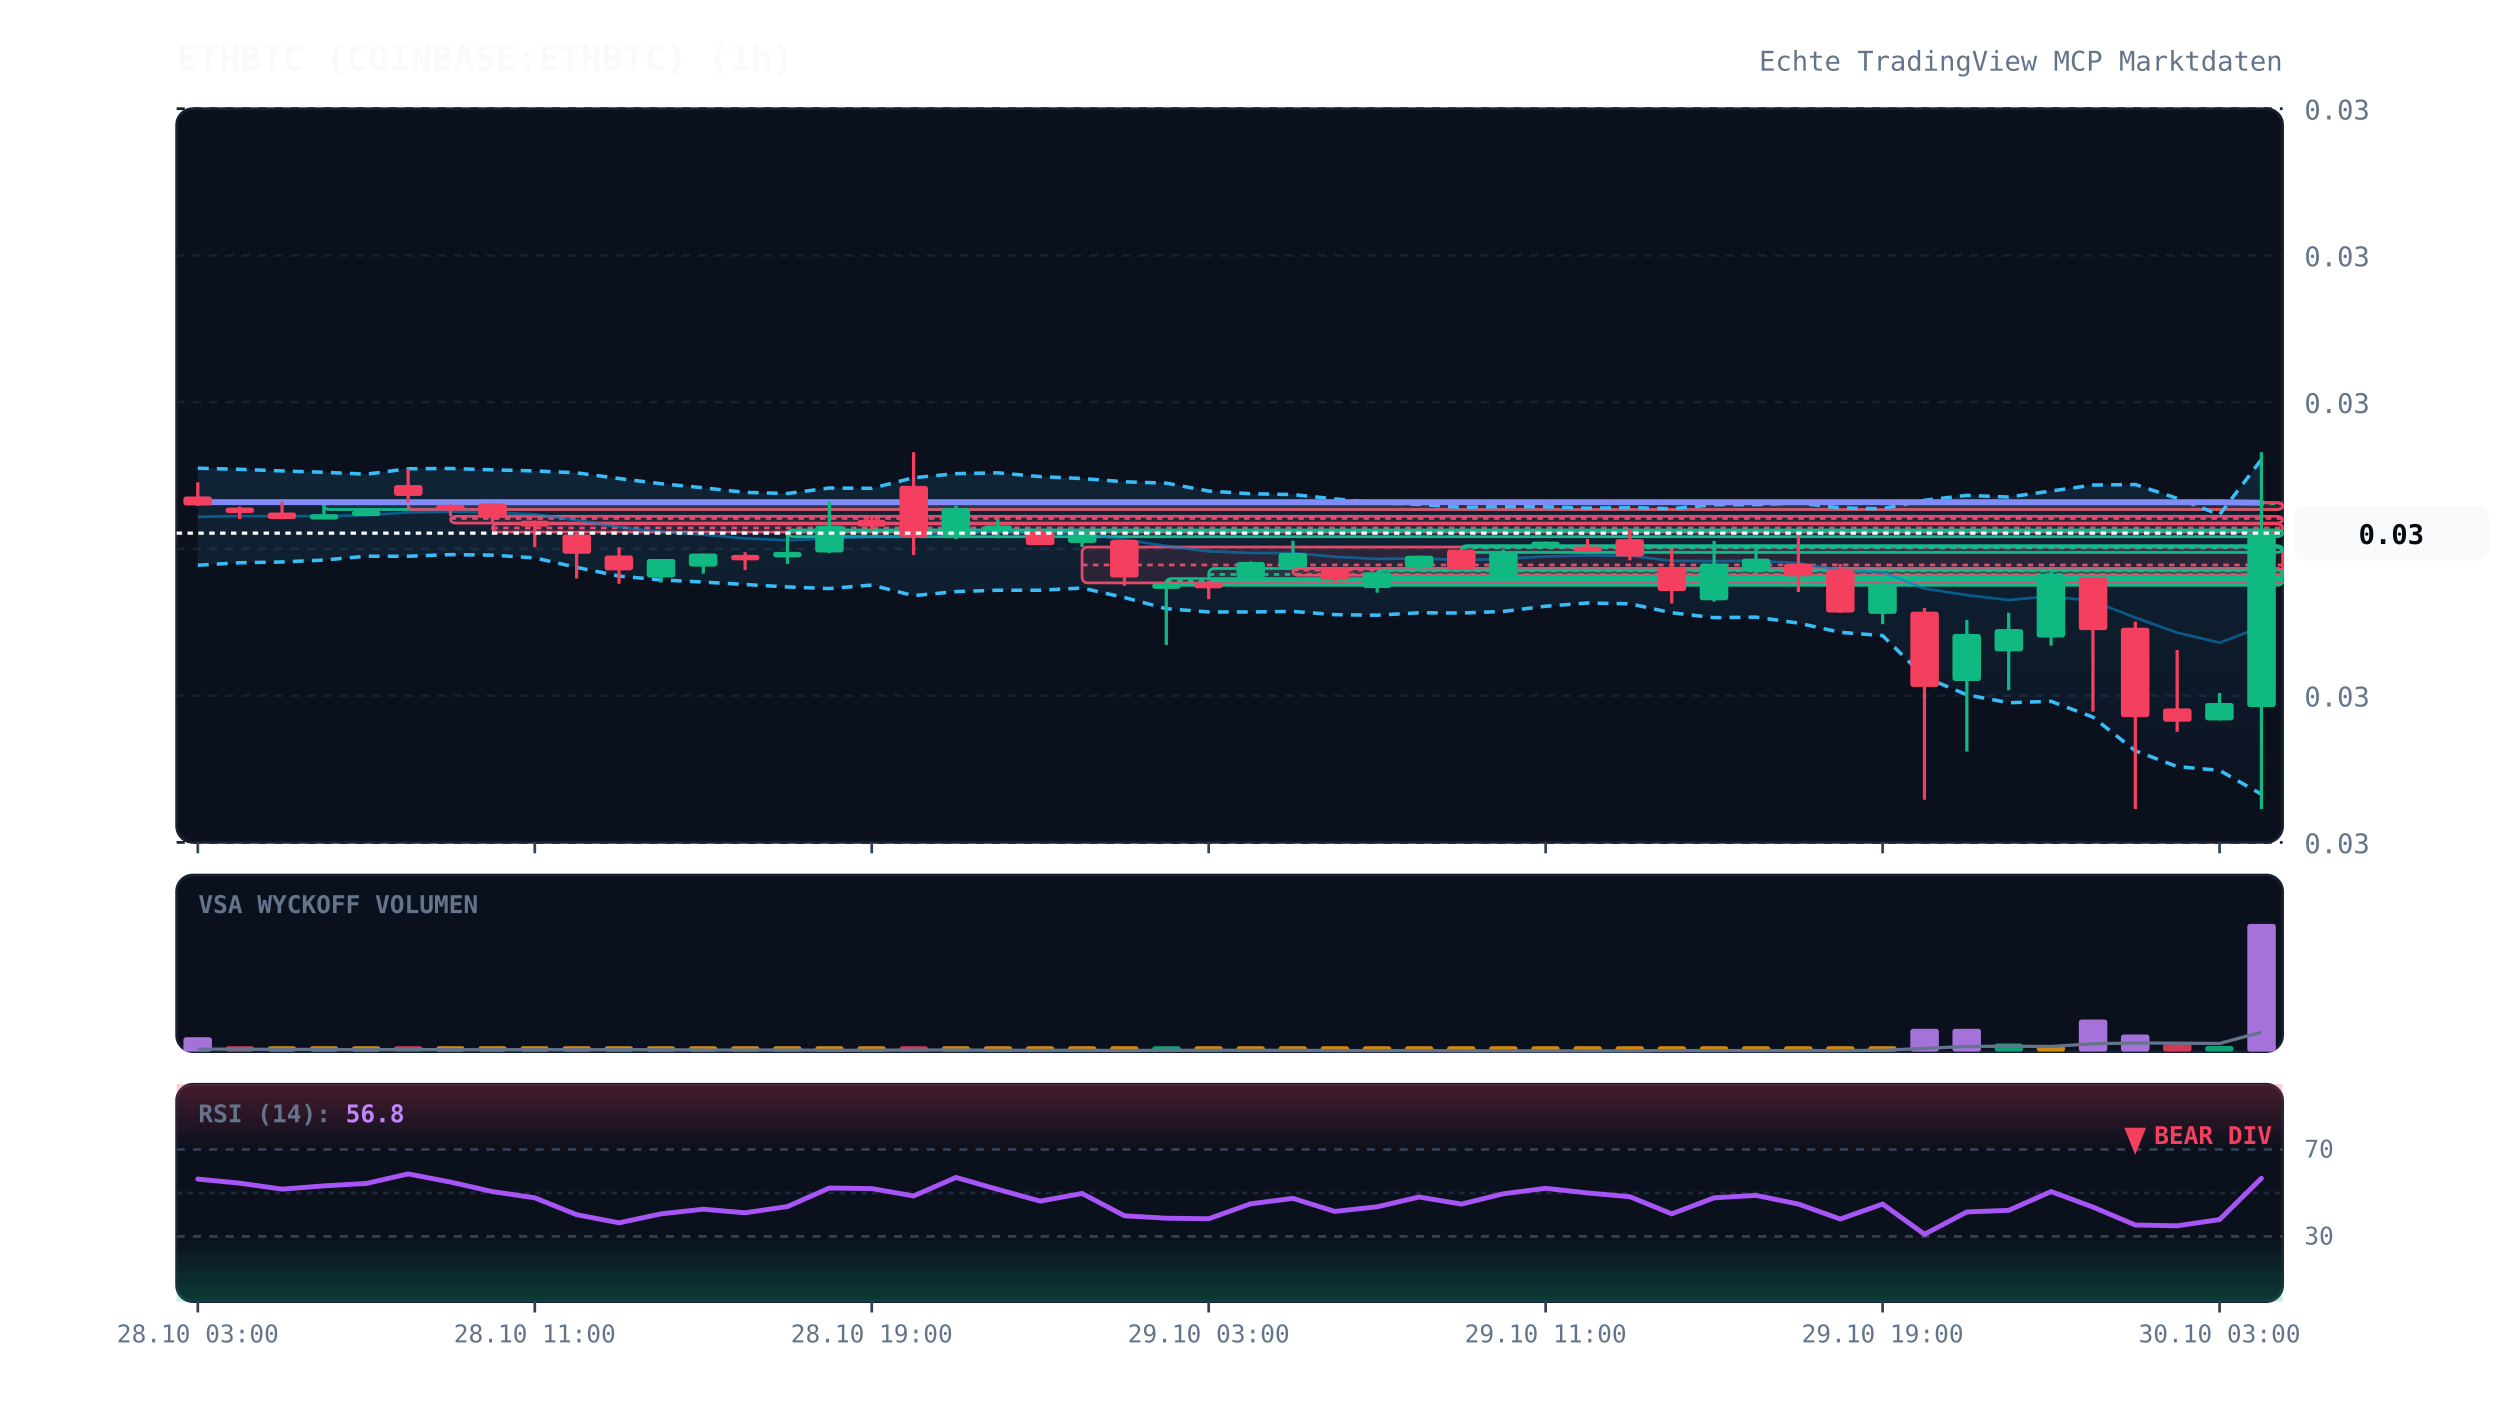
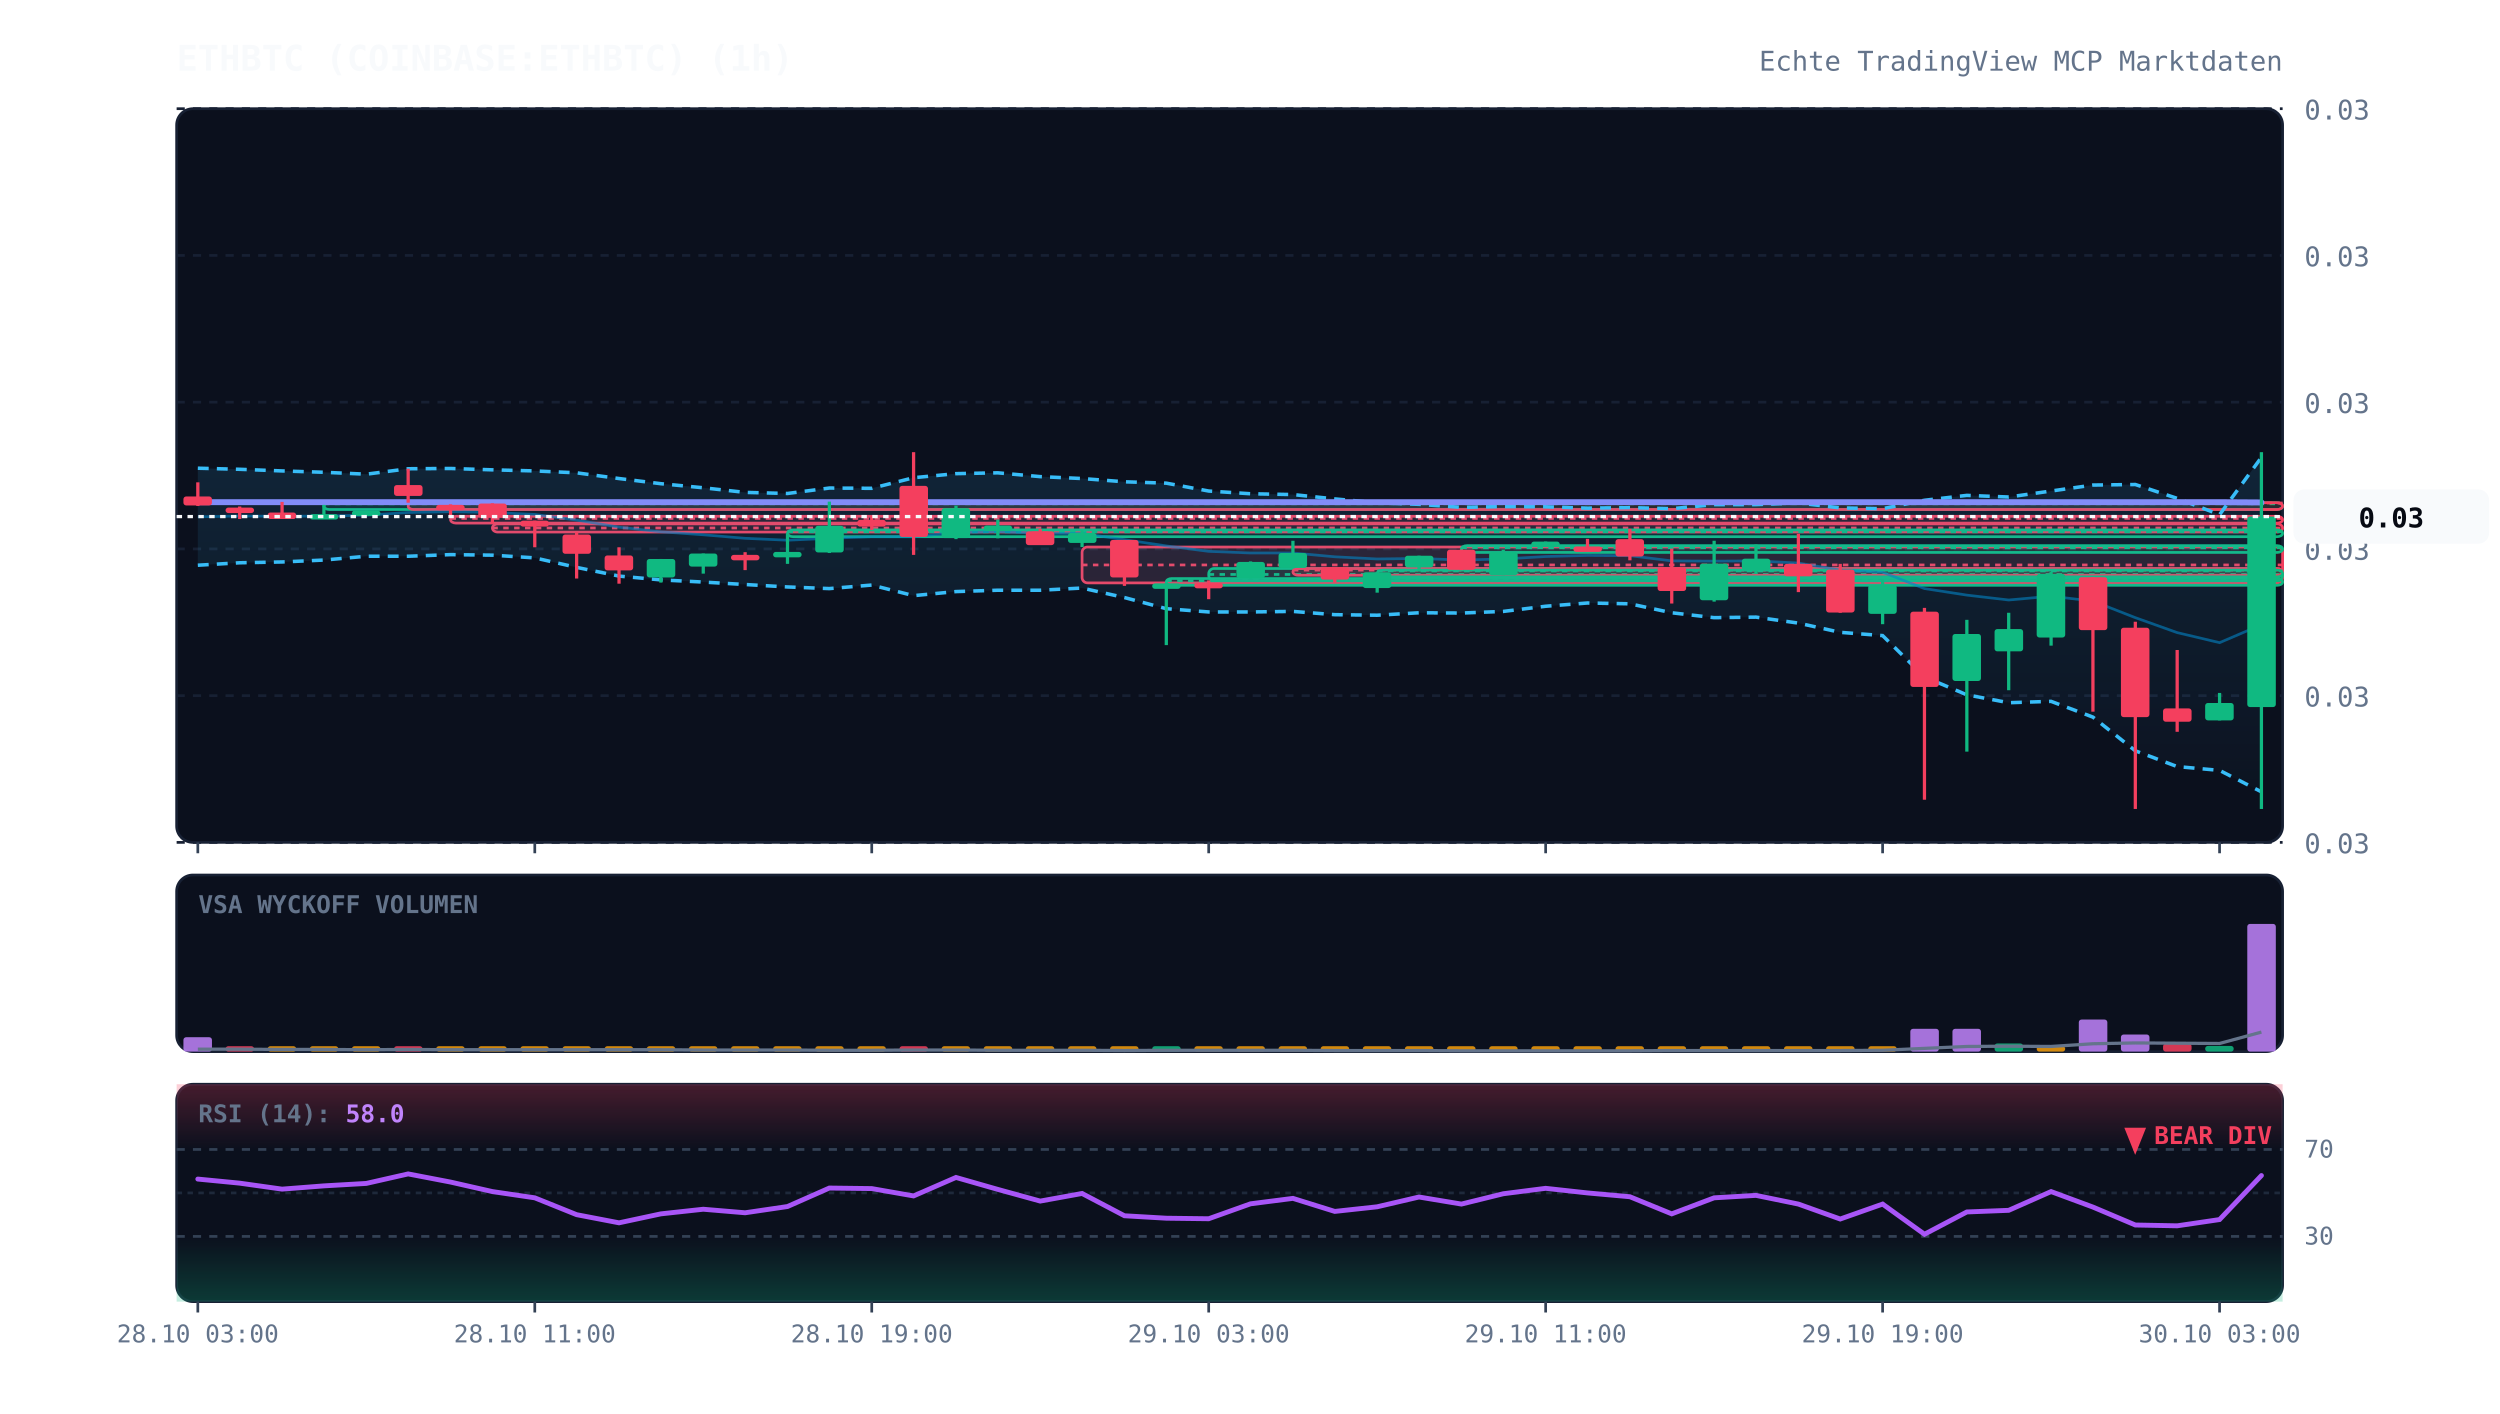
<svg xmlns="http://www.w3.org/2000/svg" viewBox="0 0 920 520" width="100%" height="100%" style="background:#070a13; font-family:'JetBrains Mono', monospace;">
  <defs>
    <linearGradient id="cloud-grad" x1="0%" y1="0%" x2="0%" y2="100%">
      <stop offset="0%" stop-color="#38bdf8" stop-opacity="0.12" />
      <stop offset="100%" stop-color="#38bdf8" stop-opacity="0.02" />
    </linearGradient>
    <linearGradient id="rsi-overbought" x1="0%" y1="0%" x2="0%" y2="100%">
      <stop offset="0%" stop-color="#f43f5e" stop-opacity="0.25" />
      <stop offset="100%" stop-color="#f43f5e" stop-opacity="0.0" />
    </linearGradient>
    <linearGradient id="rsi-oversold" x1="0%" y1="0%" x2="0%" y2="100%">
      <stop offset="0%" stop-color="#10b981" stop-opacity="0.0" />
      <stop offset="100%" stop-color="#10b981" stop-opacity="0.25" />
    </linearGradient>
  </defs>
  <rect x="65" y="40" width="775" height="270" fill="#0b101d" rx="6" stroke="#172033" stroke-width="1" />
  <rect x="65" y="322" width="775" height="65" fill="#0b101d" rx="6" stroke="#172033" stroke-width="1" />
  <rect x="65" y="399" width="775" height="80" fill="#0b101d" rx="6" stroke="#172033" stroke-width="1" />
  <line x1="65" y1="310.0" x2="840" y2="310.0" stroke="#172033" stroke-dasharray="3,3" stroke-width="1" />
  <text x="848" y="314.0" fill="#64748b" font-size="10" text-anchor="start">0.03</text>
  <line x1="65" y1="256.0" x2="840" y2="256.0" stroke="#172033" stroke-dasharray="3,3" stroke-width="1" />
  <text x="848" y="260.0" fill="#64748b" font-size="10" text-anchor="start">0.03</text>
  <line x1="65" y1="202.0" x2="840" y2="202.0" stroke="#172033" stroke-dasharray="3,3" stroke-width="1" />
  <text x="848" y="206.0" fill="#64748b" font-size="10" text-anchor="start">0.03</text>
  <line x1="65" y1="148.0" x2="840" y2="148.0" stroke="#172033" stroke-dasharray="3,3" stroke-width="1" />
  <text x="848" y="152.0" fill="#64748b" font-size="10" text-anchor="start">0.03</text>
  <line x1="65" y1="94.0" x2="840" y2="94.0" stroke="#172033" stroke-dasharray="3,3" stroke-width="1" />
  <text x="848" y="98.0" fill="#64748b" font-size="10" text-anchor="start">0.03</text>
  <line x1="65" y1="40.0" x2="840" y2="40.0" stroke="#172033" stroke-dasharray="3,3" stroke-width="1" />
  <text x="848" y="44.0" fill="#64748b" font-size="10" text-anchor="start">0.03</text>
  <rect x="119.2" y="185.0" width="720.8" height="2.5" fill="rgba(16, 185, 129, 0.13)" stroke="#10b981" stroke-width="1" rx="2" />
  <line x1="119.2" y1="185.4" x2="840" y2="185.4" stroke="#10b981" stroke-dasharray="2,2" stroke-width="1" />
  <rect x="150.2" y="185.0" width="689.8" height="2.5" fill="rgba(244, 63, 94, 0.13)" stroke="#f43f5e" stroke-width="1" rx="2" />
  <line x1="150.2" y1="185.1" x2="840" y2="185.1" stroke="#f43f5e" stroke-dasharray="2,2" stroke-width="1" />
  <rect x="165.8" y="190.0" width="674.2" height="2.5" fill="rgba(244, 63, 94, 0.13)" stroke="#f43f5e" stroke-width="1" rx="2" />
  <line x1="165.8" y1="190.8" x2="840" y2="190.8" stroke="#f43f5e" stroke-dasharray="2,2" stroke-width="1" />
  <rect x="181.2" y="192.8" width="658.8" height="3.0" fill="rgba(244, 63, 94, 0.13)" stroke="#f43f5e" stroke-width="1" rx="2" />
  <line x1="181.2" y1="194.3" x2="840" y2="194.3" stroke="#f43f5e" stroke-dasharray="2,2" stroke-width="1" />
  <rect x="289.8" y="195.0" width="550.2" height="2.5" fill="rgba(16, 185, 129, 0.13)" stroke="#10b981" stroke-width="1" rx="2" />
  <line x1="289.8" y1="195.7" x2="840" y2="195.7" stroke="#10b981" stroke-dasharray="2,2" stroke-width="1" />
  <rect x="398.2" y="201.3" width="441.8" height="13.2" fill="rgba(244, 63, 94, 0.13)" stroke="#f43f5e" stroke-width="1" rx="2" />
  <line x1="398.2" y1="207.9" x2="840" y2="207.9" stroke="#f43f5e" stroke-dasharray="2,2" stroke-width="1" />
  <rect x="429.2" y="212.9" width="410.8" height="2.5" fill="rgba(16, 185, 129, 0.13)" stroke="#10b981" stroke-width="1" rx="2" />
  <line x1="429.2" y1="213.7" x2="840" y2="213.7" stroke="#10b981" stroke-dasharray="2,2" stroke-width="1" />
  <rect x="444.8" y="209.2" width="395.2" height="4.5" fill="rgba(16, 185, 129, 0.13)" stroke="#10b981" stroke-width="1" rx="2" />
  <line x1="444.8" y1="211.4" x2="840" y2="211.4" stroke="#10b981" stroke-dasharray="2,2" stroke-width="1" />
  <rect x="475.8" y="209.2" width="364.2" height="2.5" fill="rgba(244, 63, 94, 0.13)" stroke="#f43f5e" stroke-width="1" rx="2" />
  <line x1="475.8" y1="209.8" x2="840" y2="209.8" stroke="#f43f5e" stroke-dasharray="2,2" stroke-width="1" />
  <rect x="506.8" y="209.8" width="333.2" height="2.5" fill="rgba(16, 185, 129, 0.13)" stroke="#10b981" stroke-width="1" rx="2" />
  <line x1="506.8" y1="210.1" x2="840" y2="210.1" stroke="#10b981" stroke-dasharray="2,2" stroke-width="1" />
  <rect x="537.8" y="200.8" width="302.2" height="2.5" fill="rgba(16, 185, 129, 0.13)" stroke="#10b981" stroke-width="1" rx="2" />
  <line x1="537.8" y1="201.6" x2="840" y2="201.6" stroke="#10b981" stroke-dasharray="2,2" stroke-width="1" />
-   <polygon points="72.8,172.3 88.2,172.7 103.8,173.3 119.2,173.8 134.8,174.5 150.2,172.5 165.8,172.4 181.2,172.9 196.8,173.3 212.2,174.0 227.8,176.1 243.2,178.0 258.8,179.5 274.2,181.2 289.8,181.6 305.2,179.6 320.8,179.7 336.2,175.8 351.8,174.3 367.2,174.0 382.8,175.4 398.2,176.1 413.8,177.3 429.2,177.8 444.8,180.7 460.2,181.7 475.8,182.0 491.2,183.6 506.8,185.0 522.2,185.6 537.8,186.7 553.2,186.4 568.8,186.5 584.2,187.0 599.8,186.8 615.2,187.2 630.8,185.7 646.2,185.7 661.8,185.1 677.2,186.9 692.8,187.2 708.2,184.1 723.8,182.3 739.2,182.9 754.8,180.7 770.2,178.5 785.8,178.3 801.2,183.4 816.8,189.4 832.2,169.1 832.2,292.3 816.8,283.5 801.2,282.1 785.8,276.3 770.2,263.9 754.8,258.1 739.2,258.6 723.8,255.7 708.2,249.1 692.8,233.9 677.2,232.7 661.8,229.3 646.2,227.1 630.8,227.3 615.2,225.5 599.8,222.2 584.2,221.9 568.8,223.1 553.2,225.0 537.8,225.6 522.2,225.5 506.8,226.4 491.2,226.2 475.8,225.0 460.2,225.2 444.8,225.2 429.2,224.0 413.8,219.9 398.2,216.4 382.8,217.2 367.2,217.2 351.8,217.7 336.2,219.2 320.8,215.3 305.2,216.6 289.8,216.0 274.2,215.1 258.8,214.2 243.2,213.4 227.8,212.0 212.2,208.8 196.8,205.3 181.2,204.3 165.8,204.1 150.2,204.7 134.8,204.7 119.2,206.1 103.8,206.8 88.2,207.1 72.8,208.0" fill="url(#cloud-grad)" />
-   <polyline points="72.8,172.3 88.2,172.7 103.8,173.3 119.2,173.8 134.8,174.5 150.2,172.5 165.8,172.4 181.2,172.9 196.8,173.3 212.2,174.0 227.8,176.1 243.2,178.0 258.8,179.5 274.2,181.2 289.8,181.6 305.2,179.6 320.8,179.7 336.2,175.8 351.8,174.3 367.2,174.0 382.8,175.4 398.2,176.1 413.8,177.3 429.2,177.8 444.8,180.7 460.2,181.7 475.8,182.0 491.2,183.6 506.8,185.0 522.2,185.6 537.8,186.7 553.2,186.4 568.8,186.5 584.2,187.0 599.8,186.8 615.2,187.2 630.8,185.7 646.2,185.7 661.8,185.1 677.2,186.9 692.8,187.2 708.2,184.1 723.8,182.3 739.2,182.9 754.8,180.7 770.2,178.5 785.8,178.3 801.2,183.4 816.8,189.4 832.2,169.1" fill="none" stroke="#38bdf8" stroke-width="1.3" stroke-dasharray="4,3" />
-   <polyline points="72.8,208.0 88.2,207.1 103.8,206.8 119.2,206.1 134.8,204.7 150.2,204.7 165.8,204.1 181.2,204.3 196.8,205.3 212.2,208.8 227.8,212.0 243.2,213.4 258.8,214.2 274.2,215.1 289.8,216.0 305.2,216.6 320.8,215.3 336.2,219.2 351.8,217.7 367.2,217.2 382.8,217.2 398.2,216.4 413.8,219.9 429.2,224.0 444.8,225.2 460.2,225.2 475.8,225.0 491.2,226.2 506.8,226.4 522.2,225.5 537.8,225.6 553.2,225.0 568.8,223.1 584.2,221.9 599.8,222.2 615.2,225.5 630.8,227.3 646.2,227.1 661.8,229.3 677.2,232.7 692.8,233.9 708.2,249.1 723.8,255.7 739.2,258.6 754.8,258.1 770.2,263.9 785.8,276.3 801.2,282.1 816.8,283.5 832.2,292.3" fill="none" stroke="#38bdf8" stroke-width="1.3" stroke-dasharray="4,3" />
-   <polyline points="72.8,190.2 88.2,189.9 103.8,190.0 119.2,189.9 134.8,189.6 150.2,188.6 165.8,188.3 181.2,188.6 196.8,189.3 212.2,191.4 227.8,194.0 243.2,195.7 258.8,196.8 274.2,198.1 289.8,198.8 305.2,198.1 320.8,197.5 336.2,197.5 351.8,196.0 367.2,195.6 382.8,196.3 398.2,196.3 413.8,198.6 429.2,200.9 444.8,202.9 460.2,203.5 475.8,203.5 491.2,204.9 506.8,205.7 522.2,205.5 537.8,206.1 553.2,205.7 568.8,204.8 584.2,204.4 599.8,204.5 615.2,206.4 630.8,206.5 646.2,206.4 661.8,207.2 677.2,209.8 692.8,210.6 708.2,216.6 723.8,219.0 739.2,220.8 754.8,219.4 770.2,221.2 785.8,227.3 801.2,232.8 816.8,236.5 832.2,230.7" fill="none" stroke="#0284c7" stroke-width="1.0" stroke-opacity="0.6" />
-   <polyline points="72.8,184.8 88.2,184.8 103.8,184.8 119.2,184.8 134.8,184.8 150.2,184.8 165.8,184.8 181.2,184.8 196.8,184.8 212.2,184.8 227.8,184.8 243.2,184.8 258.8,184.8 274.2,184.8 289.8,184.8 305.2,184.8 320.8,184.8 336.2,184.8 351.8,184.8 367.2,184.8 382.8,184.8 398.2,184.8 413.8,184.8 429.2,184.8 444.8,184.8 460.2,184.8 475.8,184.8 491.2,184.8 506.8,184.8 522.2,184.8 537.8,184.8 553.2,184.8 568.8,184.8 584.2,184.8 599.8,184.8 615.2,184.8 630.8,184.8 646.2,184.8 661.8,184.8 677.2,184.8 692.8,184.8 708.2,184.8 723.8,184.8 739.2,184.8 754.8,184.8 770.2,184.8 785.8,184.8 801.2,184.8 816.8,184.8 832.2,185.0" fill="none" stroke="#818cf8" stroke-width="2.2" stroke-linecap="round" />
+   <polygon points="72.8,172.3 88.2,172.7 103.8,173.3 119.2,173.8 134.8,174.5 150.2,172.5 165.8,172.4 181.2,172.9 196.8,173.3 212.2,174.0 227.8,176.1 243.2,178.0 258.8,179.5 274.2,181.2 289.8,181.6 305.2,179.6 320.8,179.7 336.2,175.8 351.8,174.3 367.2,174.0 382.8,175.4 398.2,176.1 413.8,177.3 429.2,177.8 444.8,180.7 460.2,181.7 475.8,182.0 491.2,183.6 506.8,185.0 522.2,185.6 537.8,186.7 553.2,186.4 568.8,186.5 584.2,187.0 599.8,186.8 615.2,187.2 630.8,185.7 646.2,185.7 661.8,185.1 677.2,186.9 692.8,187.2 708.2,184.1 723.8,182.3 739.2,182.9 754.8,180.7 770.2,178.5 785.8,178.3 801.2,183.4 816.8,189.4 832.2,168.3 832.2,291.4 816.8,283.5 801.2,282.1 785.8,276.3 770.2,263.9 754.8,258.1 739.2,258.6 723.8,255.7 708.2,249.1 692.8,233.9 677.2,232.7 661.8,229.3 646.2,227.1 630.8,227.3 615.2,225.5 599.8,222.2 584.2,221.9 568.8,223.1 553.2,225.0 537.8,225.6 522.2,225.5 506.8,226.4 491.2,226.2 475.8,225.0 460.2,225.2 444.8,225.2 429.2,224.0 413.8,219.9 398.2,216.4 382.8,217.2 367.2,217.2 351.8,217.7 336.2,219.2 320.8,215.3 305.2,216.6 289.8,216.0 274.2,215.1 258.8,214.2 243.2,213.4 227.8,212.0 212.2,208.8 196.8,205.3 181.2,204.3 165.8,204.1 150.2,204.7 134.8,204.7 119.2,206.1 103.8,206.8 88.2,207.1 72.8,208.0" fill="url(#cloud-grad)" />
+   <polyline points="72.8,172.3 88.2,172.7 103.8,173.3 119.2,173.8 134.8,174.5 150.2,172.5 165.8,172.4 181.2,172.9 196.8,173.3 212.2,174.0 227.8,176.1 243.2,178.0 258.8,179.5 274.2,181.2 289.8,181.6 305.2,179.6 320.8,179.7 336.2,175.8 351.8,174.3 367.2,174.0 382.8,175.4 398.2,176.1 413.8,177.3 429.2,177.8 444.8,180.7 460.2,181.7 475.8,182.0 491.2,183.6 506.8,185.0 522.2,185.6 537.8,186.7 553.2,186.4 568.8,186.5 584.2,187.0 599.8,186.8 615.2,187.2 630.8,185.7 646.2,185.7 661.8,185.1 677.2,186.9 692.8,187.2 708.2,184.1 723.8,182.3 739.2,182.9 754.8,180.7 770.2,178.5 785.8,178.3 801.2,183.4 816.8,189.4 832.2,168.3" fill="none" stroke="#38bdf8" stroke-width="1.3" stroke-dasharray="4,3" />
+   <polyline points="72.8,208.0 88.2,207.1 103.8,206.8 119.2,206.1 134.8,204.7 150.2,204.7 165.8,204.1 181.2,204.3 196.8,205.3 212.2,208.8 227.8,212.0 243.2,213.4 258.8,214.2 274.2,215.1 289.8,216.0 305.2,216.6 320.8,215.3 336.2,219.2 351.8,217.7 367.2,217.2 382.8,217.2 398.2,216.4 413.8,219.9 429.2,224.0 444.8,225.2 460.2,225.2 475.8,225.0 491.2,226.2 506.8,226.4 522.2,225.5 537.8,225.6 553.2,225.0 568.8,223.1 584.2,221.9 599.8,222.2 615.2,225.5 630.8,227.3 646.2,227.1 661.8,229.3 677.2,232.7 692.8,233.9 708.2,249.1 723.8,255.7 739.2,258.6 754.8,258.1 770.2,263.9 785.8,276.3 801.2,282.1 816.8,283.5 832.2,291.4" fill="none" stroke="#38bdf8" stroke-width="1.3" stroke-dasharray="4,3" />
+   <polyline points="72.8,190.2 88.2,189.9 103.8,190.0 119.2,189.9 134.8,189.6 150.2,188.6 165.8,188.3 181.2,188.6 196.8,189.3 212.2,191.4 227.8,194.0 243.2,195.7 258.8,196.8 274.2,198.1 289.8,198.8 305.2,198.1 320.8,197.5 336.2,197.5 351.8,196.0 367.2,195.6 382.8,196.3 398.2,196.3 413.8,198.6 429.2,200.9 444.8,202.9 460.2,203.5 475.8,203.5 491.2,204.9 506.8,205.7 522.2,205.5 537.8,206.1 553.2,205.7 568.8,204.8 584.2,204.4 599.8,204.5 615.2,206.4 630.8,206.5 646.2,206.4 661.8,207.2 677.2,209.8 692.8,210.6 708.2,216.6 723.8,219.0 739.2,220.8 754.8,219.4 770.2,221.2 785.8,227.3 801.2,232.8 816.8,236.5 832.2,229.9" fill="none" stroke="#0284c7" stroke-width="1.0" stroke-opacity="0.6" />
+   <polyline points="72.8,184.8 88.2,184.8 103.8,184.8 119.2,184.8 134.8,184.8 150.2,184.8 165.8,184.8 181.2,184.8 196.8,184.8 212.2,184.8 227.8,184.8 243.2,184.8 258.8,184.8 274.2,184.8 289.8,184.8 305.2,184.8 320.8,184.8 336.2,184.8 351.8,184.8 367.2,184.8 382.8,184.8 398.2,184.8 413.8,184.8 429.2,184.8 444.8,184.8 460.2,184.8 475.8,184.8 491.2,184.8 506.8,184.8 522.2,184.8 537.8,184.8 553.2,184.8 568.8,184.8 584.2,184.8 599.8,184.8 615.2,184.8 630.8,184.8 646.2,184.8 661.8,184.8 677.2,184.8 692.8,184.8 708.2,184.8 723.8,184.8 739.2,184.8 754.8,184.8 770.2,184.8 785.8,184.8 801.2,184.8 816.8,184.8 832.2,184.9" fill="none" stroke="#818cf8" stroke-width="2.2" stroke-linecap="round" />
  <line x1="72.8" y1="177.5" x2="72.8" y2="186.2" stroke="#f43f5e" stroke-width="1.2" />
  <rect x="67.5" y="182.7" width="10.5" height="3.3" fill="#f43f5e" rx="1" />
  <line x1="88.2" y1="186.4" x2="88.2" y2="191.0" stroke="#f43f5e" stroke-width="1.2" />
  <rect x="83.0" y="186.8" width="10.5" height="2.0" fill="#f43f5e" rx="1" />
  <line x1="103.8" y1="184.7" x2="103.8" y2="191.0" stroke="#f43f5e" stroke-width="1.2" />
  <rect x="98.5" y="188.6" width="10.5" height="2.4" fill="#f43f5e" rx="1" />
  <line x1="119.2" y1="185.8" x2="119.2" y2="190.3" stroke="#10b981" stroke-width="1.2" />
  <rect x="114.0" y="189.2" width="10.5" height="2.0" fill="#10b981" rx="1" />
  <line x1="134.8" y1="187.9" x2="134.8" y2="188.5" stroke="#10b981" stroke-width="1.2" />
  <rect x="129.5" y="187.9" width="10.5" height="2.0" fill="#10b981" rx="1" />
  <line x1="150.2" y1="172.5" x2="150.2" y2="185.0" stroke="#f43f5e" stroke-width="1.2" />
  <rect x="145.0" y="178.5" width="10.5" height="4.0" fill="#f43f5e" rx="1" />
  <line x1="165.8" y1="185.6" x2="165.8" y2="190.0" stroke="#f43f5e" stroke-width="1.2" />
  <rect x="160.5" y="185.8" width="10.5" height="2.0" fill="#f43f5e" rx="1" />
  <line x1="181.2" y1="185.2" x2="181.2" y2="192.8" stroke="#f43f5e" stroke-width="1.2" />
  <rect x="176.0" y="185.3" width="10.5" height="5.2" fill="#f43f5e" rx="1" />
  <line x1="196.8" y1="191.6" x2="196.8" y2="201.4" stroke="#f43f5e" stroke-width="1.2" />
  <rect x="191.5" y="191.6" width="10.5" height="2.2" fill="#f43f5e" rx="1" />
  <line x1="212.2" y1="195.8" x2="212.2" y2="212.9" stroke="#f43f5e" stroke-width="1.2" />
  <rect x="207.0" y="196.7" width="10.5" height="7.1" fill="#f43f5e" rx="1" />
  <line x1="227.8" y1="201.4" x2="227.8" y2="214.8" stroke="#f43f5e" stroke-width="1.2" />
  <rect x="222.5" y="204.4" width="10.5" height="5.5" fill="#f43f5e" rx="1" />
  <line x1="243.2" y1="205.7" x2="243.2" y2="214.4" stroke="#10b981" stroke-width="1.2" />
  <rect x="238.0" y="205.7" width="10.5" height="6.8" fill="#10b981" rx="1" />
  <line x1="258.8" y1="203.7" x2="258.8" y2="211.1" stroke="#10b981" stroke-width="1.2" />
  <rect x="253.5" y="203.7" width="10.5" height="4.8" fill="#10b981" rx="1" />
  <line x1="274.2" y1="203.2" x2="274.2" y2="209.8" stroke="#f43f5e" stroke-width="1.2" />
  <rect x="269.0" y="204.2" width="10.5" height="2.0" fill="#f43f5e" rx="1" />
  <line x1="289.8" y1="196.4" x2="289.8" y2="207.5" stroke="#10b981" stroke-width="1.2" />
  <rect x="284.5" y="203.1" width="10.5" height="2.0" fill="#10b981" rx="1" />
  <line x1="305.2" y1="184.6" x2="305.2" y2="203.5" stroke="#10b981" stroke-width="1.2" />
  <rect x="300.0" y="193.5" width="10.5" height="9.8" fill="#10b981" rx="1" />
  <line x1="320.8" y1="189.8" x2="320.8" y2="195.0" stroke="#f43f5e" stroke-width="1.2" />
  <rect x="315.5" y="191.3" width="10.5" height="2.5" fill="#f43f5e" rx="1" />
  <line x1="336.2" y1="166.4" x2="336.2" y2="204.2" stroke="#f43f5e" stroke-width="1.2" />
  <rect x="331.0" y="178.8" width="10.5" height="18.8" fill="#f43f5e" rx="1" />
  <line x1="351.8" y1="186.1" x2="351.8" y2="198.4" stroke="#10b981" stroke-width="1.2" />
  <rect x="346.5" y="187.0" width="10.5" height="11.0" fill="#10b981" rx="1" />
  <line x1="367.2" y1="191.2" x2="367.2" y2="198.1" stroke="#10b981" stroke-width="1.2" />
  <rect x="362.0" y="193.4" width="10.5" height="2.0" fill="#10b981" rx="1" />
  <line x1="382.8" y1="194.7" x2="382.8" y2="200.5" stroke="#f43f5e" stroke-width="1.2" />
  <rect x="377.5" y="195.5" width="10.5" height="5.1" fill="#f43f5e" rx="1" />
  <line x1="398.2" y1="195.2" x2="398.2" y2="201.3" stroke="#10b981" stroke-width="1.2" />
  <rect x="393.0" y="196.1" width="10.5" height="3.7" fill="#10b981" rx="1" />
  <line x1="413.8" y1="198.7" x2="413.8" y2="215.6" stroke="#f43f5e" stroke-width="1.2" />
  <rect x="408.5" y="198.7" width="10.5" height="13.8" fill="#f43f5e" rx="1" />
  <line x1="429.2" y1="214.5" x2="429.2" y2="237.4" stroke="#10b981" stroke-width="1.2" />
  <rect x="424.0" y="214.7" width="10.5" height="2.0" fill="#10b981" rx="1" />
  <line x1="444.8" y1="213.6" x2="444.8" y2="220.5" stroke="#f43f5e" stroke-width="1.2" />
  <rect x="439.5" y="214.5" width="10.5" height="2.0" fill="#f43f5e" rx="1" />
  <line x1="460.2" y1="206.6" x2="460.2" y2="212.9" stroke="#10b981" stroke-width="1.2" />
  <rect x="455.0" y="206.8" width="10.5" height="6.0" fill="#10b981" rx="1" />
  <line x1="475.8" y1="199.0" x2="475.8" y2="209.2" stroke="#10b981" stroke-width="1.2" />
  <rect x="470.5" y="203.5" width="10.5" height="5.5" fill="#10b981" rx="1" />
  <line x1="491.2" y1="208.7" x2="491.2" y2="214.4" stroke="#f43f5e" stroke-width="1.2" />
  <rect x="486.0" y="208.7" width="10.5" height="4.6" fill="#f43f5e" rx="1" />
  <line x1="506.8" y1="210.5" x2="506.8" y2="218.1" stroke="#10b981" stroke-width="1.2" />
  <rect x="501.5" y="210.6" width="10.5" height="5.8" fill="#10b981" rx="1" />
  <line x1="522.2" y1="204.5" x2="522.2" y2="210.2" stroke="#10b981" stroke-width="1.2" />
  <rect x="517.0" y="204.5" width="10.5" height="4.3" fill="#10b981" rx="1" />
  <line x1="537.8" y1="202.3" x2="537.8" y2="209.8" stroke="#f43f5e" stroke-width="1.2" />
  <rect x="532.5" y="202.3" width="10.5" height="7.4" fill="#f43f5e" rx="1" />
  <line x1="553.2" y1="202.3" x2="553.2" y2="211.7" stroke="#10b981" stroke-width="1.2" />
  <rect x="548.0" y="203.1" width="10.5" height="8.6" fill="#10b981" rx="1" />
  <line x1="568.8" y1="199.3" x2="568.8" y2="200.8" stroke="#10b981" stroke-width="1.2" />
  <rect x="563.5" y="199.3" width="10.5" height="2.0" fill="#10b981" rx="1" />
  <line x1="584.2" y1="198.3" x2="584.2" y2="202.3" stroke="#f43f5e" stroke-width="1.2" />
  <rect x="579.0" y="201.1" width="10.5" height="2.0" fill="#f43f5e" rx="1" />
  <line x1="599.8" y1="194.6" x2="599.8" y2="206.2" stroke="#f43f5e" stroke-width="1.2" />
  <rect x="594.5" y="198.4" width="10.5" height="6.4" fill="#f43f5e" rx="1" />
  <line x1="615.2" y1="201.9" x2="615.2" y2="222.1" stroke="#f43f5e" stroke-width="1.2" />
  <rect x="610.0" y="208.7" width="10.5" height="8.8" fill="#f43f5e" rx="1" />
  <line x1="630.8" y1="199.0" x2="630.8" y2="221.4" stroke="#10b981" stroke-width="1.2" />
  <rect x="625.5" y="207.4" width="10.5" height="13.5" fill="#10b981" rx="1" />
  <line x1="646.2" y1="200.4" x2="646.2" y2="211.2" stroke="#10b981" stroke-width="1.2" />
  <rect x="641.0" y="205.6" width="10.5" height="4.2" fill="#10b981" rx="1" />
  <line x1="661.8" y1="196.4" x2="661.8" y2="217.9" stroke="#f43f5e" stroke-width="1.2" />
  <rect x="656.5" y="207.5" width="10.5" height="4.6" fill="#f43f5e" rx="1" />
  <line x1="677.2" y1="207.5" x2="677.2" y2="225.5" stroke="#f43f5e" stroke-width="1.2" />
  <rect x="672.0" y="209.6" width="10.5" height="15.8" fill="#f43f5e" rx="1" />
  <line x1="692.8" y1="213.5" x2="692.8" y2="229.7" stroke="#10b981" stroke-width="1.2" />
  <rect x="687.5" y="215.3" width="10.5" height="10.6" fill="#10b981" rx="1" />
  <line x1="708.2" y1="223.7" x2="708.2" y2="294.3" stroke="#f43f5e" stroke-width="1.2" />
  <rect x="703.0" y="225.1" width="10.5" height="27.7" fill="#f43f5e" rx="1" />
  <line x1="723.8" y1="228.1" x2="723.8" y2="276.6" stroke="#10b981" stroke-width="1.2" />
  <rect x="718.5" y="233.3" width="10.5" height="17.3" fill="#10b981" rx="1" />
  <line x1="739.2" y1="225.5" x2="739.2" y2="254.0" stroke="#10b981" stroke-width="1.2" />
  <rect x="734.0" y="231.5" width="10.5" height="8.2" fill="#10b981" rx="1" />
  <line x1="754.8" y1="210.5" x2="754.8" y2="237.6" stroke="#10b981" stroke-width="1.2" />
  <rect x="749.5" y="211.2" width="10.5" height="23.4" fill="#10b981" rx="1" />
  <line x1="770.2" y1="212.4" x2="770.2" y2="261.9" stroke="#f43f5e" stroke-width="1.2" />
  <rect x="765.0" y="212.4" width="10.5" height="19.5" fill="#f43f5e" rx="1" />
  <line x1="785.8" y1="228.8" x2="785.8" y2="297.7" stroke="#f43f5e" stroke-width="1.2" />
  <rect x="780.5" y="231.0" width="10.5" height="32.9" fill="#f43f5e" rx="1" />
  <line x1="801.2" y1="239.2" x2="801.2" y2="269.3" stroke="#f43f5e" stroke-width="1.2" />
  <rect x="796.0" y="260.7" width="10.5" height="4.9" fill="#f43f5e" rx="1" />
  <line x1="816.8" y1="255.0" x2="816.8" y2="265.1" stroke="#10b981" stroke-width="1.2" />
  <rect x="811.5" y="258.7" width="10.5" height="6.4" fill="#10b981" rx="1" />
  <line x1="832.2" y1="166.4" x2="832.2" y2="297.7" stroke="#10b981" stroke-width="1.2" />
-   <rect x="827.0" y="196.2" width="10.5" height="64.0" fill="#10b981" rx="1" />
-   <line x1="65" y1="196.2" x2="840" y2="196.2" stroke="#f8fafc" stroke-width="1.2" stroke-dasharray="2,2" />
-   <rect x="844" y="186.2" width="72" height="20" fill="#f8fafc" rx="4" />
-   <text x="880" y="200.2" fill="#070a13" font-size="10" font-weight="bold" text-anchor="middle">0.03</text>
+   <rect x="827.0" y="190.1" width="10.5" height="70.1" fill="#10b981" rx="1" />
+   <line x1="65" y1="190.1" x2="840" y2="190.1" stroke="#f8fafc" stroke-width="1.2" stroke-dasharray="2,2" />
+   <rect x="844" y="180.1" width="72" height="20" fill="#f8fafc" rx="4" />
+   <text x="880" y="194.1" fill="#070a13" font-size="10" font-weight="bold" text-anchor="middle">0.03</text>
  <text x="73" y="336" fill="#64748b" font-size="9" font-weight="bold">VSA WYCKOFF VOLUMEN</text>
  <rect x="67.5" y="381.7" width="10.5" height="5.3" fill="#c084fc" opacity="0.85" rx="1" />
  <rect x="83.0" y="385.0" width="10.5" height="2.0" fill="#f43f5e" opacity="0.85" rx="1" />
  <rect x="98.5" y="385.0" width="10.5" height="2.0" fill="#f59e0b" opacity="0.85" rx="1" />
  <rect x="114.0" y="385.0" width="10.5" height="2.0" fill="#f59e0b" opacity="0.85" rx="1" />
  <rect x="129.5" y="385.0" width="10.5" height="2.0" fill="#f59e0b" opacity="0.85" rx="1" />
  <rect x="145.0" y="385.0" width="10.5" height="2.0" fill="#f43f5e" opacity="0.85" rx="1" />
  <rect x="160.5" y="385.0" width="10.5" height="2.0" fill="#f59e0b" opacity="0.85" rx="1" />
  <rect x="176.0" y="385.0" width="10.5" height="2.0" fill="#f59e0b" opacity="0.85" rx="1" />
  <rect x="191.5" y="385.0" width="10.5" height="2.0" fill="#f59e0b" opacity="0.85" rx="1" />
  <rect x="207.0" y="385.0" width="10.5" height="2.0" fill="#f59e0b" opacity="0.85" rx="1" />
  <rect x="222.5" y="385.0" width="10.5" height="2.0" fill="#f59e0b" opacity="0.85" rx="1" />
  <rect x="238.0" y="385.0" width="10.5" height="2.0" fill="#f59e0b" opacity="0.85" rx="1" />
  <rect x="253.5" y="385.0" width="10.5" height="2.0" fill="#f59e0b" opacity="0.85" rx="1" />
  <rect x="269.0" y="385.0" width="10.5" height="2.0" fill="#f59e0b" opacity="0.85" rx="1" />
  <rect x="284.5" y="385.0" width="10.5" height="2.0" fill="#f59e0b" opacity="0.85" rx="1" />
  <rect x="300.0" y="385.0" width="10.5" height="2.0" fill="#f59e0b" opacity="0.85" rx="1" />
  <rect x="315.5" y="385.0" width="10.5" height="2.0" fill="#f59e0b" opacity="0.85" rx="1" />
  <rect x="331.0" y="385.0" width="10.5" height="2.0" fill="#f43f5e" opacity="0.85" rx="1" />
  <rect x="346.5" y="385.0" width="10.5" height="2.0" fill="#f59e0b" opacity="0.85" rx="1" />
  <rect x="362.0" y="385.0" width="10.5" height="2.0" fill="#f59e0b" opacity="0.85" rx="1" />
  <rect x="377.5" y="385.0" width="10.5" height="2.0" fill="#f59e0b" opacity="0.85" rx="1" />
  <rect x="393.0" y="385.0" width="10.5" height="2.0" fill="#f59e0b" opacity="0.85" rx="1" />
  <rect x="408.5" y="385.0" width="10.5" height="2.0" fill="#f59e0b" opacity="0.85" rx="1" />
  <rect x="424.0" y="385.0" width="10.5" height="2.0" fill="#10b981" opacity="0.85" rx="1" />
  <rect x="439.5" y="385.0" width="10.5" height="2.0" fill="#f59e0b" opacity="0.85" rx="1" />
  <rect x="455.0" y="385.0" width="10.5" height="2.0" fill="#f59e0b" opacity="0.85" rx="1" />
  <rect x="470.5" y="385.0" width="10.5" height="2.0" fill="#f59e0b" opacity="0.85" rx="1" />
  <rect x="486.0" y="385.0" width="10.5" height="2.0" fill="#f59e0b" opacity="0.85" rx="1" />
  <rect x="501.5" y="385.0" width="10.5" height="2.0" fill="#f59e0b" opacity="0.85" rx="1" />
  <rect x="517.0" y="385.0" width="10.5" height="2.0" fill="#f59e0b" opacity="0.85" rx="1" />
  <rect x="532.5" y="385.0" width="10.5" height="2.0" fill="#f59e0b" opacity="0.85" rx="1" />
  <rect x="548.0" y="385.0" width="10.5" height="2.0" fill="#f59e0b" opacity="0.85" rx="1" />
  <rect x="563.5" y="385.0" width="10.5" height="2.0" fill="#f59e0b" opacity="0.85" rx="1" />
  <rect x="579.0" y="385.0" width="10.5" height="2.0" fill="#f59e0b" opacity="0.85" rx="1" />
  <rect x="594.5" y="385.0" width="10.5" height="2.0" fill="#f59e0b" opacity="0.85" rx="1" />
  <rect x="610.0" y="385.0" width="10.5" height="2.0" fill="#f59e0b" opacity="0.85" rx="1" />
  <rect x="625.5" y="385.0" width="10.5" height="2.0" fill="#f59e0b" opacity="0.85" rx="1" />
  <rect x="641.0" y="385.0" width="10.5" height="2.0" fill="#f59e0b" opacity="0.85" rx="1" />
  <rect x="656.5" y="385.0" width="10.5" height="2.0" fill="#f59e0b" opacity="0.85" rx="1" />
  <rect x="672.0" y="385.0" width="10.5" height="2.0" fill="#f59e0b" opacity="0.85" rx="1" />
  <rect x="687.5" y="385.0" width="10.5" height="2.0" fill="#f59e0b" opacity="0.85" rx="1" />
  <rect x="703.0" y="378.6" width="10.5" height="8.4" fill="#c084fc" opacity="0.85" rx="1" />
  <rect x="718.5" y="378.6" width="10.5" height="8.4" fill="#c084fc" opacity="0.85" rx="1" />
  <rect x="734.0" y="384.0" width="10.5" height="3.0" fill="#10b981" opacity="0.85" rx="1" />
  <rect x="749.5" y="385.0" width="10.5" height="2.0" fill="#f59e0b" opacity="0.85" rx="1" />
  <rect x="765.0" y="375.2" width="10.5" height="11.8" fill="#c084fc" opacity="0.85" rx="1" />
  <rect x="780.5" y="380.7" width="10.5" height="6.3" fill="#c084fc" opacity="0.85" rx="1" />
  <rect x="796.0" y="384.1" width="10.5" height="2.9" fill="#f43f5e" opacity="0.85" rx="1" />
  <rect x="811.5" y="384.9" width="10.5" height="2.1" fill="#10b981" opacity="0.85" rx="1" />
  <rect x="827.0" y="340.0" width="10.5" height="47.0" fill="#c084fc" opacity="0.85" rx="1" />
  <polyline points="72.8,386.1 88.2,386.1 103.8,386.2 119.2,386.2 134.8,386.3 150.2,386.2 165.8,386.3 181.2,386.3 196.8,386.3 212.2,386.3 227.8,386.3 243.2,386.3 258.8,386.4 274.2,386.4 289.8,386.4 305.2,386.5 320.8,386.5 336.2,386.4 351.8,386.4 367.2,386.5 382.8,386.5 398.2,386.5 413.8,386.6 429.2,386.5 444.8,386.5 460.2,386.5 475.8,386.5 491.2,386.6 506.8,386.6 522.2,386.6 537.8,386.7 553.2,386.7 568.8,386.7 584.2,386.7 599.8,386.7 615.2,386.6 630.8,386.6 646.2,386.6 661.8,386.6 677.2,386.6 692.8,386.5 708.2,385.8 723.8,385.1 739.2,385.0 754.8,385.1 770.2,384.1 785.8,383.8 801.2,383.9 816.8,384.0 832.2,379.8" fill="none" stroke="#64748b" stroke-width="1.2" />
  <rect x="65" y="399" width="775" height="24.0" fill="url(#rsi-overbought)" />
  <rect x="65" y="455.0" width="775" height="24.0" fill="url(#rsi-oversold)" />
  <line x1="65" y1="423.0" x2="840" y2="423.0" stroke="#334155" stroke-dasharray="3,3" stroke-width="1" />
  <text x="848" y="426.0" fill="#64748b" font-size="9">70</text>
  <line x1="65" y1="439.0" x2="840" y2="439.0" stroke="#1e293b" stroke-dasharray="2,2" stroke-width="1" />
  <line x1="65" y1="455.0" x2="840" y2="455.0" stroke="#334155" stroke-dasharray="3,3" stroke-width="1" />
  <text x="848" y="458.0" fill="#64748b" font-size="9">30</text>
-   <polyline points="72.8,433.9 88.2,435.4 103.8,437.6 119.2,436.4 134.8,435.5 150.2,432.0 165.8,435.0 181.2,438.5 196.8,440.8 212.2,447.0 227.8,450.0 243.2,446.7 258.8,445.0 274.2,446.3 289.8,444.0 305.2,437.2 320.8,437.4 336.2,440.1 351.8,433.3 367.2,437.7 382.8,442.0 398.2,439.2 413.8,447.4 429.2,448.3 444.8,448.5 460.2,443.0 475.8,441.0 491.2,445.8 506.8,444.1 522.2,440.5 537.8,443.1 553.2,439.3 568.8,437.3 584.2,439.0 599.8,440.4 615.2,446.7 630.8,440.8 646.2,439.9 661.8,443.1 677.2,448.6 692.8,443.1 708.2,454.2 723.8,446.0 739.2,445.4 754.8,438.5 770.2,444.2 785.8,450.8 801.2,451.1 816.8,448.8 832.2,433.6" fill="none" stroke="#a855f7" stroke-width="1.8" stroke-linecap="round" />
+   <polyline points="72.8,433.9 88.2,435.4 103.8,437.6 119.2,436.4 134.8,435.5 150.2,432.0 165.8,435.0 181.2,438.5 196.8,440.8 212.2,447.0 227.8,450.0 243.2,446.7 258.8,445.0 274.2,446.3 289.8,444.0 305.2,437.2 320.8,437.4 336.2,440.1 351.8,433.3 367.2,437.7 382.8,442.0 398.2,439.2 413.8,447.4 429.2,448.3 444.8,448.5 460.2,443.0 475.8,441.0 491.2,445.8 506.8,444.1 522.2,440.5 537.8,443.1 553.2,439.3 568.8,437.3 584.2,439.0 599.8,440.4 615.2,446.7 630.8,440.8 646.2,439.9 661.8,443.1 677.2,448.6 692.8,443.1 708.2,454.2 723.8,446.0 739.2,445.4 754.8,438.5 770.2,444.2 785.8,450.8 801.2,451.1 816.8,448.8 832.2,432.6" fill="none" stroke="#a855f7" stroke-width="1.8" stroke-linecap="round" />
  <g transform="translate(785.75, 415)">
    <path d="M 0 10 L 4 0 L -4 0 Z" fill="#f43f5e" />
    <text x="7" y="6" fill="#f43f5e" font-size="9" font-weight="bold">BEAR DIV</text>
  </g>
-   <text x="73" y="413" fill="#64748b" font-size="9" font-weight="bold">RSI (14): <tspan fill="#c084fc">56.8</tspan>
+   <text x="73" y="413" fill="#64748b" font-size="9" font-weight="bold">RSI (14): <tspan fill="#c084fc">58.0</tspan>
  </text>
  <line x1="72.8" y1="310" x2="72.8" y2="314" stroke="#334155" stroke-width="1" />
  <line x1="72.8" y1="479" x2="72.8" y2="483" stroke="#334155" stroke-width="1" />
  <text x="72.8" y="494" fill="#64748b" font-size="9" text-anchor="middle">28.10 03:00</text>
  <line x1="196.8" y1="310" x2="196.8" y2="314" stroke="#334155" stroke-width="1" />
  <line x1="196.8" y1="479" x2="196.8" y2="483" stroke="#334155" stroke-width="1" />
  <text x="196.8" y="494" fill="#64748b" font-size="9" text-anchor="middle">28.10 11:00</text>
  <line x1="320.8" y1="310" x2="320.8" y2="314" stroke="#334155" stroke-width="1" />
  <line x1="320.8" y1="479" x2="320.8" y2="483" stroke="#334155" stroke-width="1" />
  <text x="320.8" y="494" fill="#64748b" font-size="9" text-anchor="middle">28.10 19:00</text>
  <line x1="444.8" y1="310" x2="444.8" y2="314" stroke="#334155" stroke-width="1" />
  <line x1="444.8" y1="479" x2="444.8" y2="483" stroke="#334155" stroke-width="1" />
  <text x="444.8" y="494" fill="#64748b" font-size="9" text-anchor="middle">29.10 03:00</text>
  <line x1="568.8" y1="310" x2="568.8" y2="314" stroke="#334155" stroke-width="1" />
  <line x1="568.8" y1="479" x2="568.8" y2="483" stroke="#334155" stroke-width="1" />
  <text x="568.8" y="494" fill="#64748b" font-size="9" text-anchor="middle">29.10 11:00</text>
  <line x1="692.8" y1="310" x2="692.8" y2="314" stroke="#334155" stroke-width="1" />
  <line x1="692.8" y1="479" x2="692.8" y2="483" stroke="#334155" stroke-width="1" />
  <text x="692.8" y="494" fill="#64748b" font-size="9" text-anchor="middle">29.10 19:00</text>
  <line x1="816.8" y1="310" x2="816.8" y2="314" stroke="#334155" stroke-width="1" />
  <line x1="816.8" y1="479" x2="816.8" y2="483" stroke="#334155" stroke-width="1" />
  <text x="816.8" y="494" fill="#64748b" font-size="9" text-anchor="middle">30.10 03:00</text>
  <text x="65" y="26" fill="#f8fafc" font-size="13" font-weight="bold">ETHBTC (COINBASE:ETHBTC) (1h)</text>
  <text x="840" y="26" fill="#64748b" font-size="10" text-anchor="end">Echte TradingView MCP Marktdaten</text>
</svg>
